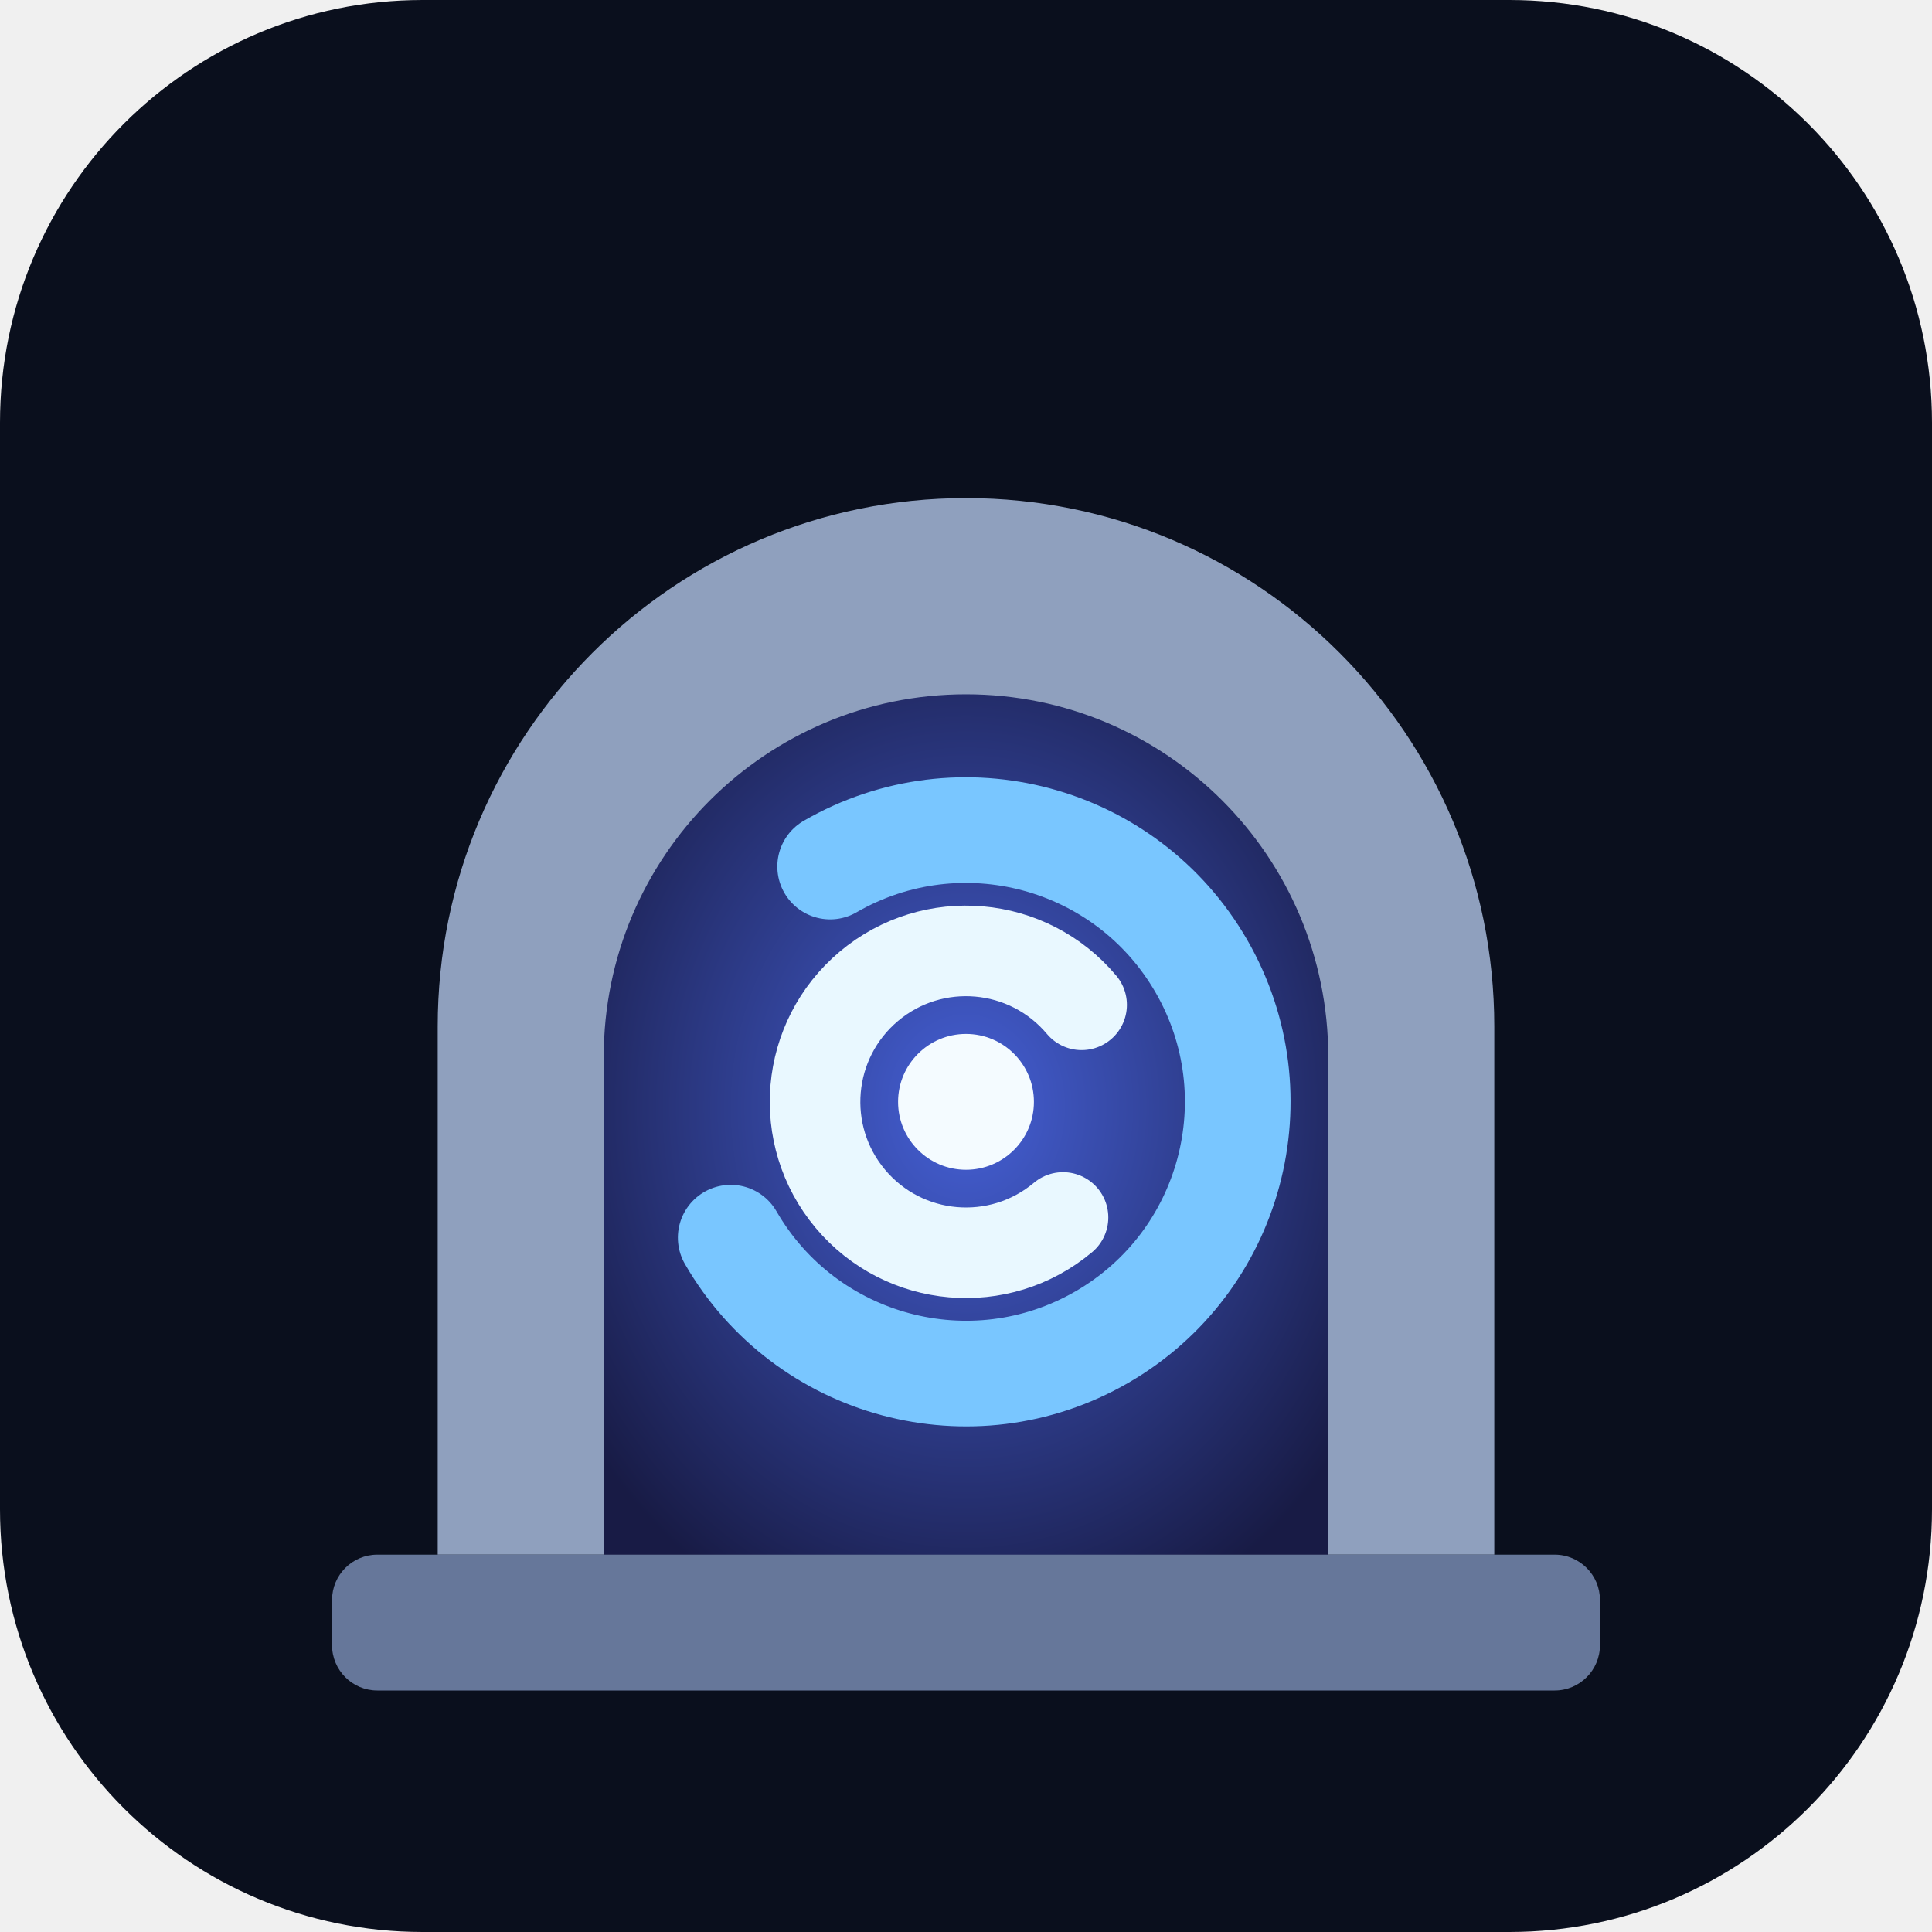
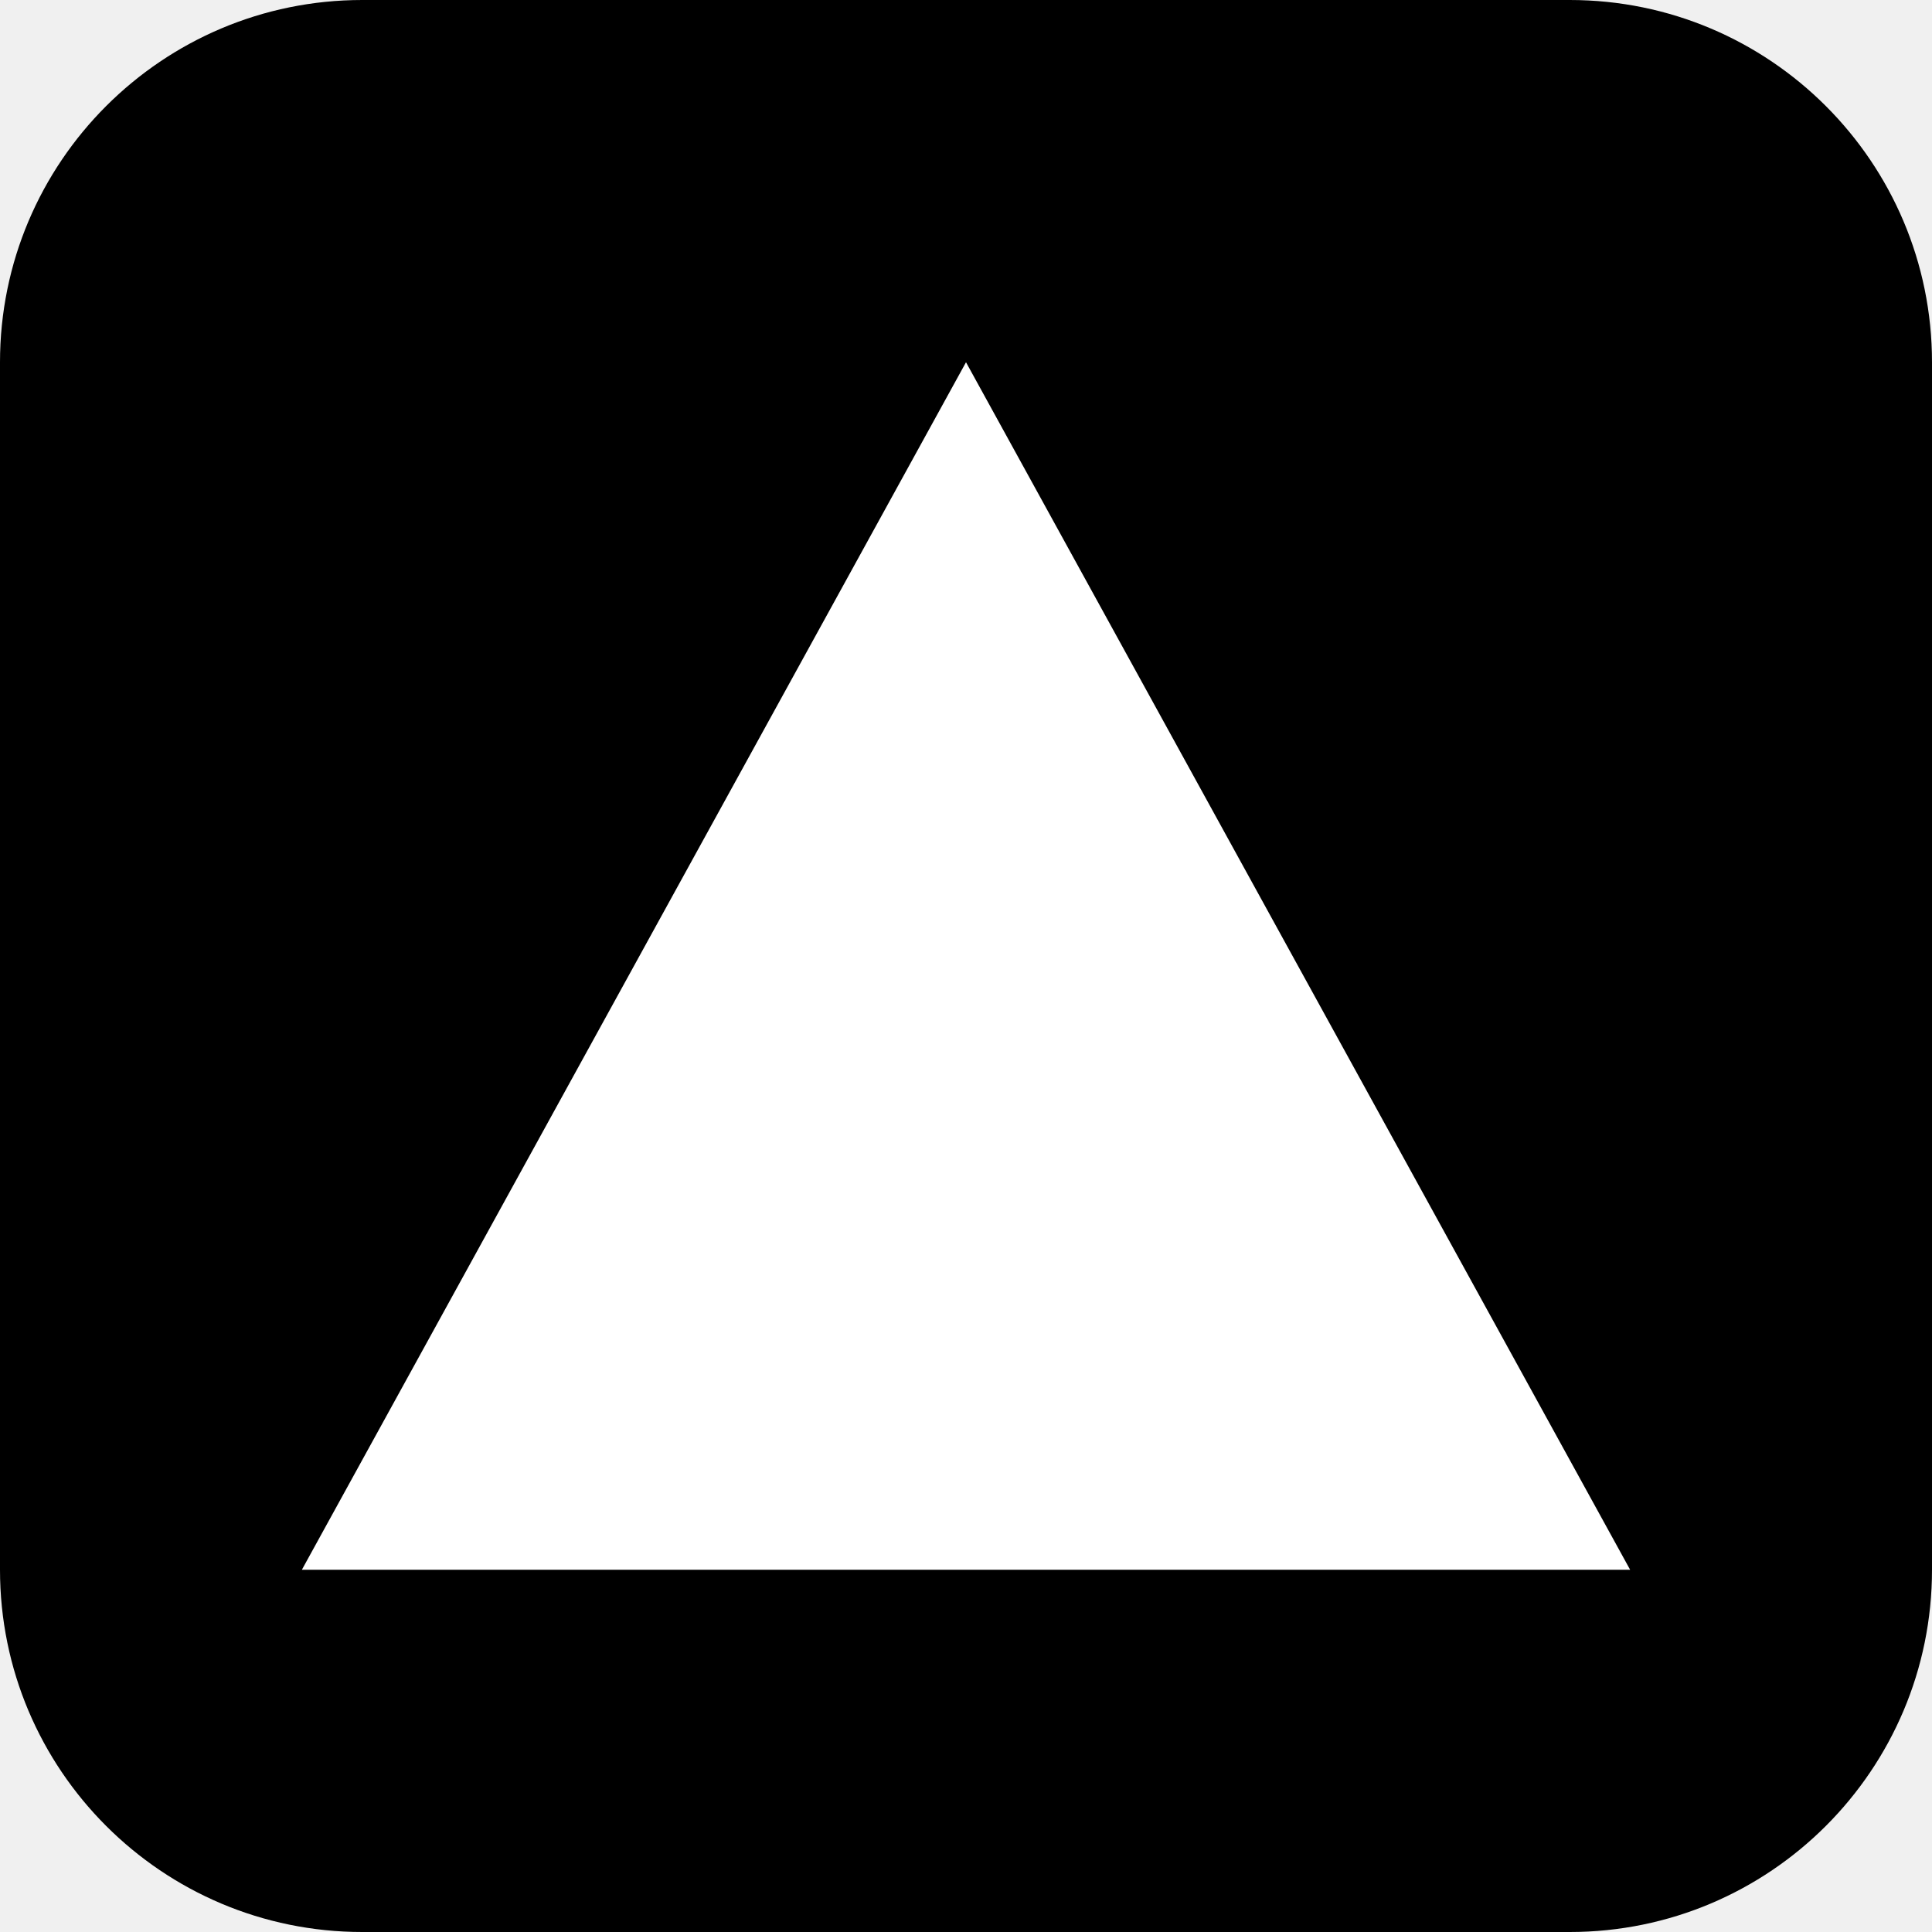
<svg xmlns="http://www.w3.org/2000/svg" viewBox="0 0 256 256">
-   <defs>
-     <radialGradient id="rift" cx="50%" cy="48%" r="65%">
-       <stop offset="0%" stop-color="#4560D6" />
-       <stop offset="100%" stop-color="#181B45" />
-     </radialGradient>
-     <clipPath id="opening">
-       <path d="M 80 206 V 140 A 48 48 0 0 1 176 140 V 206 Z" />
-     </clipPath>
-   </defs>
-   <rect width="256" height="256" rx="56" fill="#0A0F1D" />
-   <path d="M 58 206 V 136 A 70 70 0 0 1 198 136 V 206 Z" fill="#8FA0BE" />
-   <rect x="44" y="206" width="168" height="18" rx="6" fill="#66779A" />
-   <path d="M 80 206 V 140 A 48 48 0 0 1 176 140 V 206 Z" fill="url(#rift)" />
-   <g clip-path="url(#opening)" fill="none" stroke-linecap="round">
-     <g transform="rotate(-30 128 146)">
-       <path d="M 128 110 a 36 36 0 1 1 -36 36" stroke="#79C6FF" stroke-width="14" />
-     </g>
-     <g transform="rotate(140 128 146)">
-       <path d="M 128 126 a 20 20 0 1 1 -20 20" stroke="#E9F8FF" stroke-width="12" />
-     </g>
-   </g>
-   <circle cx="128" cy="146" r="9" fill="#F4FBFF" />
+   <rect width="256" height="256" rx="48" fill="#000" />
+   <path d="M128 48 L216 208 H40 Z" fill="#fff" />
</svg>
